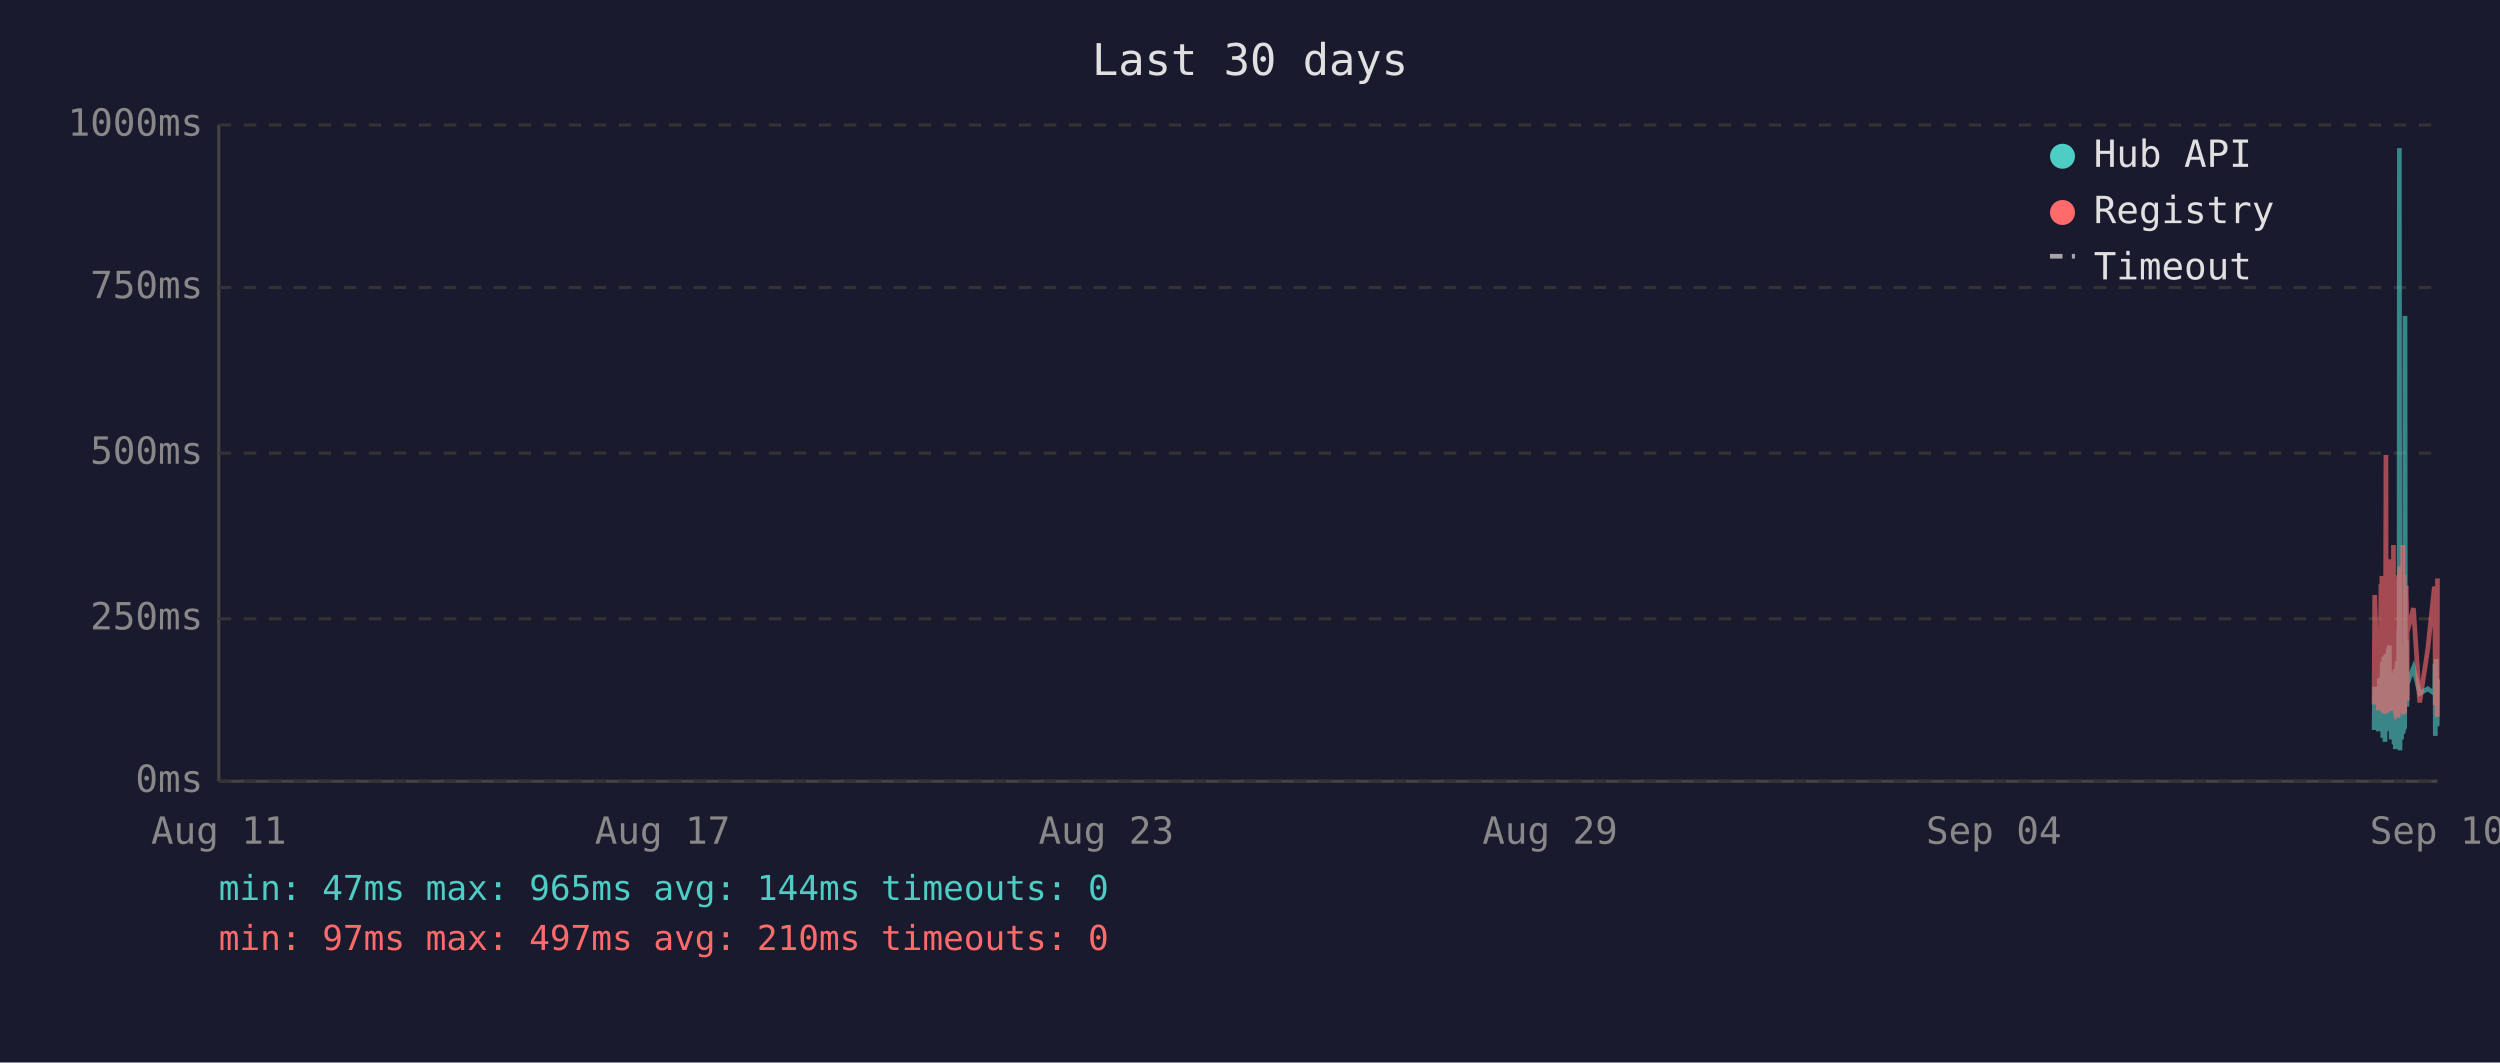
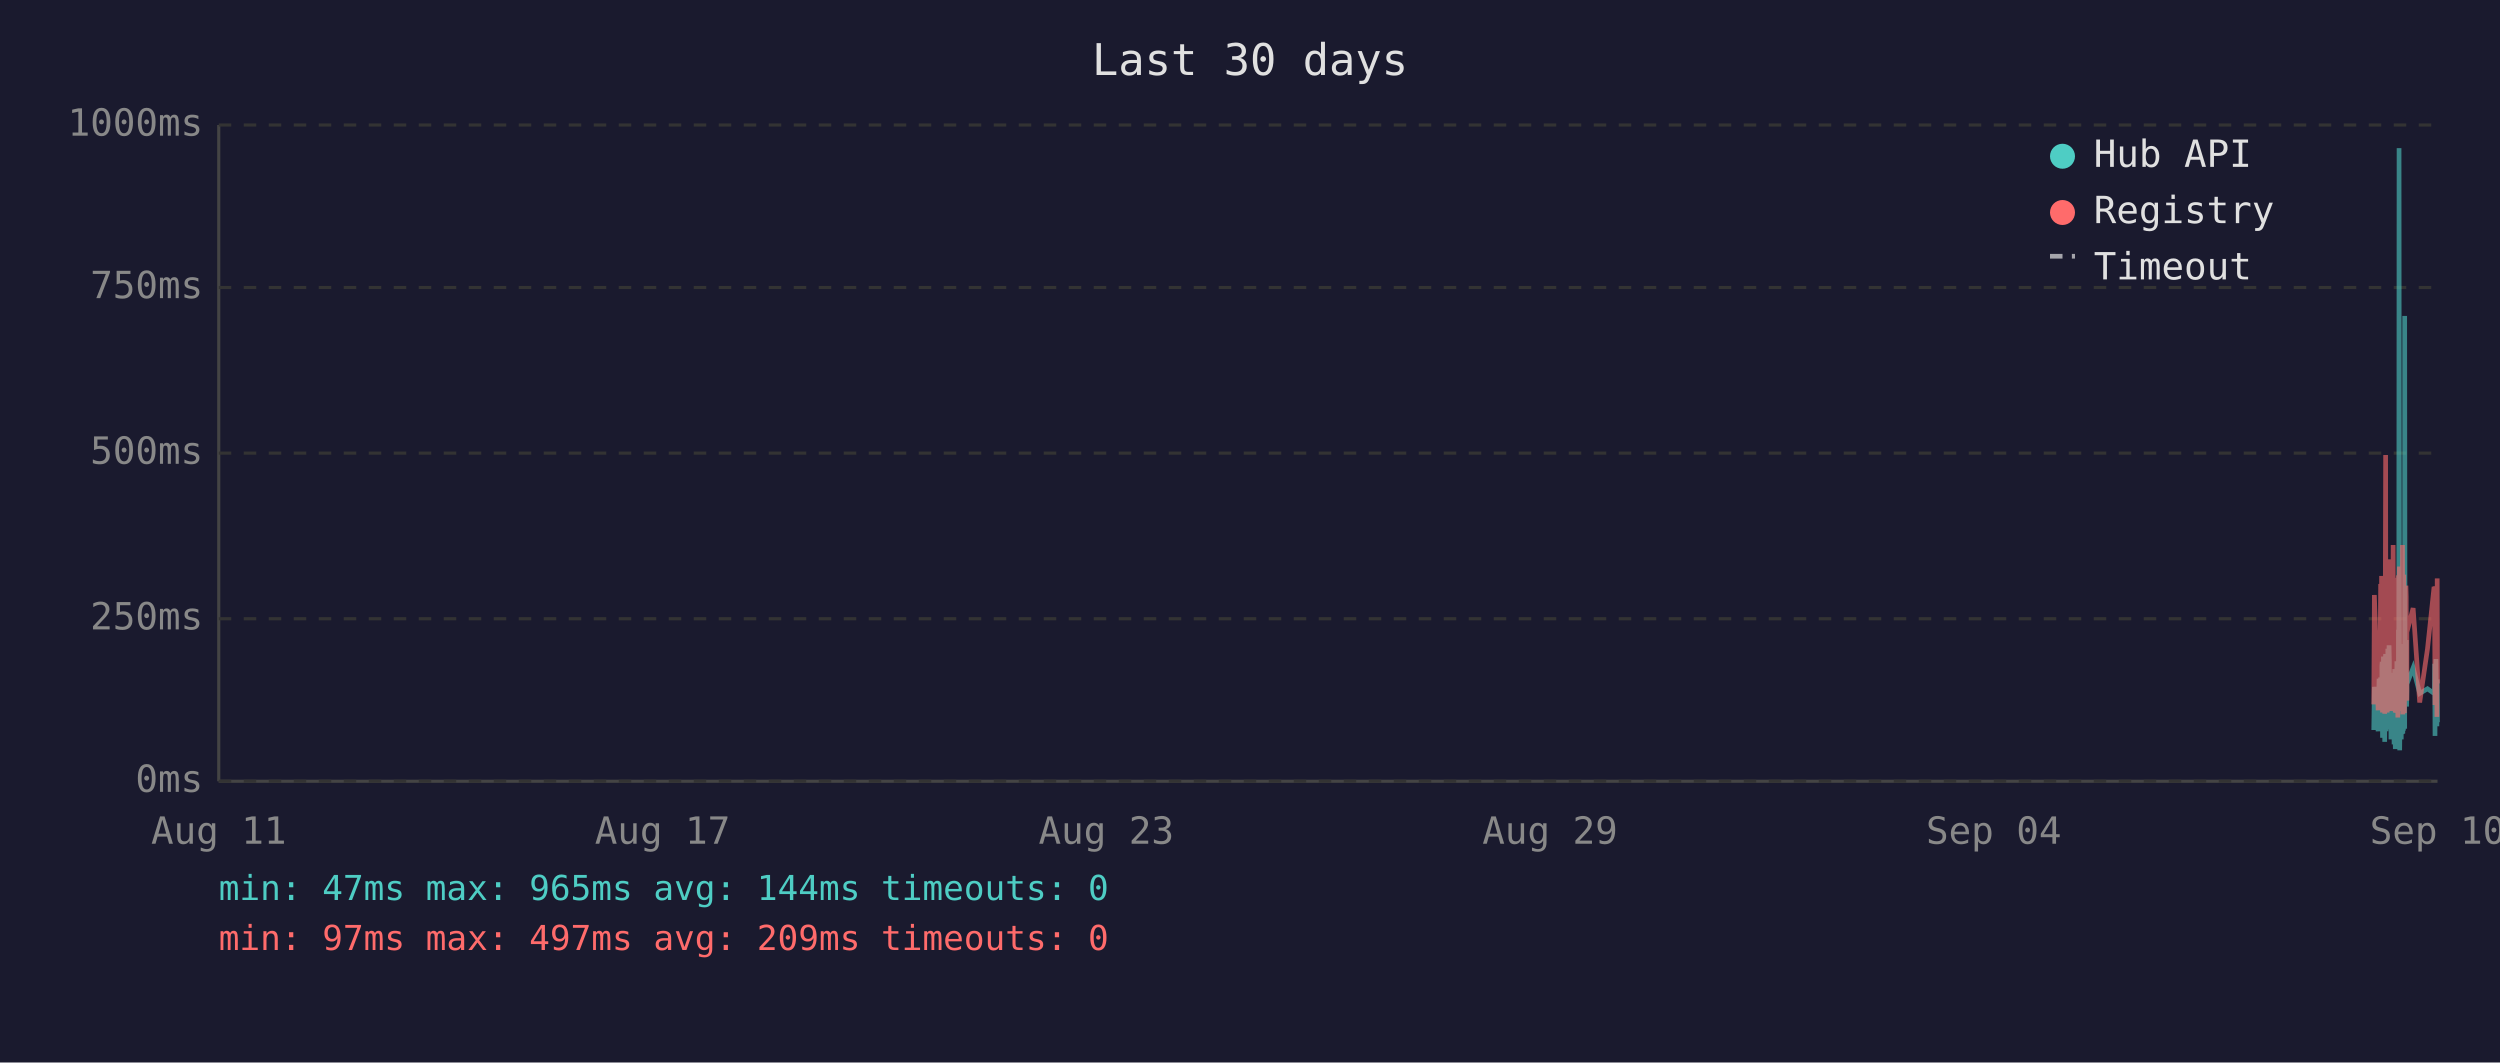
<svg xmlns="http://www.w3.org/2000/svg" viewBox="0 0 800 340" font-family="monospace" font-size="12">
  <rect width="800" height="340" fill="#1a1a2e" />
  <text x="400" y="24" fill="#e0e0e0" font-size="14" text-anchor="middle">Last 30 days</text>
  <line x1="70" y1="40" x2="70" y2="250" stroke="#444" stroke-width="1" />
  <line x1="70" y1="250" x2="780" y2="250" stroke="#444" stroke-width="1" />
  <line x1="70" y1="250" x2="780" y2="250" stroke="#333" stroke-width="1" stroke-dasharray="4" />
  <text x="65" y="250" fill="#888" text-anchor="end" dominant-baseline="middle">0ms</text>
  <line x1="70" y1="198" x2="780" y2="198" stroke="#333" stroke-width="1" stroke-dasharray="4" />
  <text x="65" y="198" fill="#888" text-anchor="end" dominant-baseline="middle">250ms</text>
  <line x1="70" y1="145" x2="780" y2="145" stroke="#333" stroke-width="1" stroke-dasharray="4" />
  <text x="65" y="145" fill="#888" text-anchor="end" dominant-baseline="middle">500ms</text>
  <line x1="70" y1="92" x2="780" y2="92" stroke="#333" stroke-width="1" stroke-dasharray="4" />
  <text x="65" y="92" fill="#888" text-anchor="end" dominant-baseline="middle">750ms</text>
  <line x1="70" y1="40" x2="780" y2="40" stroke="#333" stroke-width="1" stroke-dasharray="4" />
  <text x="65" y="40" fill="#888" text-anchor="end" dominant-baseline="middle">1000ms</text>
  <text x="70" y="270" fill="#888" text-anchor="middle">Aug 11</text>
  <text x="212" y="270" fill="#888" text-anchor="middle">Aug 17</text>
  <text x="354" y="270" fill="#888" text-anchor="middle">Aug 23</text>
  <text x="496" y="270" fill="#888" text-anchor="middle">Aug 29</text>
  <text x="638" y="270" fill="#888" text-anchor="middle">Sep 04</text>
  <text x="780" y="270" fill="#888" text-anchor="middle">Sep 10</text>
-   <polyline points="759.7,233.6 759.9,219.8 761.1,234.0 761.4,217.2 761.5,223.3 761.9,216.8 762.0,222.3 762.1,224.2 762.2,225.0 762.2,233.6 762.3,213.0 762.4,211.8 762.5,236.1 762.5,235.1 762.6,223.8 762.6,221.2 762.7,222.3 762.8,210.1 762.9,223.3 763.0,234.7 763.1,220.6 763.1,218.9 763.2,237.4 763.3,223.1 763.4,210.9 763.5,209.3 763.6,234.0 763.6,217.0 763.7,214.3 763.8,230.9 763.9,233.4 764.0,220.6 764.0,221.2 764.1,220.6 764.1,215.8 764.2,207.6 764.3,216.6 764.4,213.9 764.5,218.9 764.6,206.5 764.6,211.4 764.7,228.4 764.8,226.1 764.9,220.2 765.0,221.2 765.1,221.9 765.1,228.8 765.2,236.6 765.3,221.9 765.4,215.3 765.5,231.1 765.6,221.9 765.6,221.2 765.7,218.7 765.8,234.7 765.9,221.2 766.0,218.1 766.1,223.1 766.1,238.2 766.2,220.8 766.3,224.8 766.4,214.1 766.5,232.6 766.5,239.7 766.6,237.6 766.7,232.6 766.8,219.1 766.9,219.8 767.0,217.2 767.0,213.2 767.1,211.6 767.2,220.2 767.3,216.6 767.4,222.5 767.4,234.7 767.5,229.4 767.5,225.6 767.6,201.5 767.7,223.8 767.8,47.4 767.9,196.0 768.0,240.1 768.0,231.1 768.1,221.0 768.2,225.0 768.3,217.9 768.4,212.8 768.5,236.6 768.5,222.7 768.6,222.9 768.7,221.0 768.8,234.9 768.9,209.0 769.0,234.7 769.0,213.5 769.1,206.1 769.2,233.8 769.3,220.2 769.4,230.7 769.5,223.8 769.5,233.2 769.6,101.1 769.7,207.2 769.8,217.9 769.9,218.9 770.0,224.4 770.0,204.8 770.1,216.6 770.2,226.1 770.3,221.2 770.3,218.9 772.3,213.7 774.3,221.9 776.9,220.4 779.0,221.9 779.1,221.0 779.2,212.4 779.3,235.5 779.3,214.1 779.4,215.3 779.5,214.3 779.6,210.9 779.7,219.5 779.7,221.0 779.8,222.9 779.9,232.4 780.0,217.4" fill="none" stroke="#4ecdc4" stroke-width="1.5" opacity="0.6" />
-   <polyline points="759.7,225.4 759.9,190.4 761.1,227.3 761.4,201.7 761.5,226.5 761.9,187.6 762.0,187.6 762.1,215.8 762.2,184.3 762.2,224.6 762.3,206.3 762.4,192.5 762.5,228.0 762.5,225.8 762.6,209.0 762.6,204.0 762.7,209.0 762.8,196.2 762.9,224.4 763.0,225.8 763.1,206.1 763.1,204.2 763.2,228.4 763.3,222.3 763.4,186.0 763.5,145.6 763.6,226.3 763.6,215.1 763.7,226.3 763.8,224.2 763.9,226.5 764.0,228.0 764.0,228.0 764.1,206.5 764.1,198.1 764.2,181.3 764.3,193.1 764.4,199.4 764.5,181.1 764.6,201.1 764.6,196.7 764.7,223.5 764.8,214.9 764.9,179.0 765.0,185.3 765.1,227.5 765.1,225.8 765.2,226.7 765.3,185.7 765.4,209.5 765.5,224.4 765.6,184.9 765.6,184.5 765.7,206.3 765.8,225.0 765.9,174.4 766.0,200.7 766.1,185.3 766.1,226.5 766.2,186.4 766.3,222.7 766.4,190.8 766.5,216.6 766.5,227.5 766.6,228.0 766.7,227.7 766.8,186.6 766.9,210.5 767.0,200.2 767.0,200.4 767.1,198.1 767.2,206.1 767.3,190.4 767.4,184.9 767.4,229.6 767.5,217.7 767.5,184.1 767.6,188.3 767.7,216.6 767.8,187.8 767.9,181.3 768.0,227.5 768.0,225.6 768.1,207.4 768.2,226.5 768.3,201.3 768.4,193.9 768.5,226.9 768.5,184.1 768.6,209.0 768.7,185.5 768.8,225.8 768.9,174.4 769.0,228.6 769.0,192.7 769.1,197.5 769.2,224.0 769.3,183.9 769.4,225.0 769.5,228.2 769.5,216.0 769.6,209.9 769.7,192.2 769.8,193.3 769.9,221.7 770.0,187.4 770.0,191.0 770.1,192.9 770.2,217.2 770.3,224.2 770.3,202.3 772.3,194.6 774.3,224.8 776.9,207.6 779.0,187.8 779.1,188.7 779.2,201.7 779.3,225.6 779.3,191.0 779.4,187.6 779.5,190.8 779.6,190.6 779.7,208.8 779.7,210.5 779.8,216.0 779.9,229.4 780.0,185.1" fill="none" stroke="#ff6b6b" stroke-width="1.5" opacity="0.6" />
+   <polyline points="759.6,233.6 759.8,219.8 761.0,234.0 761.3,217.2 761.5,223.3 761.8,216.8 761.9,222.3 762.0,224.2 762.1,225.0 762.2,233.6 762.2,213.0 762.3,211.8 762.4,236.1 762.4,235.1 762.5,223.8 762.6,221.2 762.7,222.3 762.7,210.1 762.8,223.3 762.9,234.7 763.0,220.6 763.1,218.9 763.1,237.4 763.2,223.1 763.3,210.9 763.4,209.3 763.5,234.0 763.6,217.0 763.6,214.3 763.7,230.9 763.8,233.4 763.9,220.6 763.9,221.2 764.0,220.6 764.1,215.8 764.1,207.6 764.2,216.6 764.3,213.9 764.4,218.9 764.5,206.5 764.6,211.4 764.6,228.4 764.7,226.1 764.8,220.2 764.9,221.2 765.0,221.9 765.1,228.8 765.1,236.6 765.2,221.9 765.3,215.3 765.4,231.1 765.5,221.9 765.6,221.2 765.6,218.7 765.7,234.7 765.8,221.2 765.9,218.1 766.0,223.1 766.1,238.2 766.1,220.8 766.2,224.8 766.3,214.1 766.4,232.6 766.5,239.7 766.5,237.6 766.6,232.6 766.7,219.1 766.8,219.8 766.9,217.2 767.0,213.2 767.0,211.6 767.1,220.2 767.2,216.6 767.3,222.5 767.3,234.7 767.4,229.4 767.5,225.6 767.5,201.5 767.6,223.8 767.7,47.4 767.8,196.0 767.9,240.1 768.0,231.1 768.0,221.0 768.1,225.0 768.2,217.9 768.3,212.8 768.4,236.6 768.5,222.7 768.5,222.9 768.6,221.0 768.7,234.9 768.8,209.0 768.9,234.7 769.0,213.5 769.0,206.1 769.1,233.8 769.2,220.2 769.3,230.7 769.4,223.8 769.5,233.2 769.5,101.1 769.6,207.2 769.7,217.9 769.8,218.9 769.9,224.4 770.0,204.8 770.0,216.6 770.1,226.1 770.2,221.2 770.2,218.9 772.2,213.7 774.3,221.9 776.8,220.4 778.9,221.9 779.0,221.0 779.1,212.4 779.2,235.5 779.3,214.1 779.3,215.3 779.4,214.3 779.5,210.9 779.6,219.5 779.7,221.0 779.8,222.9 779.8,232.4 779.9,217.4 780.0,231.1" fill="none" stroke="#4ecdc4" stroke-width="1.5" opacity="0.6" />
+   <polyline points="759.6,225.4 759.8,190.4 761.0,227.3 761.3,201.7 761.5,226.5 761.8,187.6 761.9,187.6 762.0,215.8 762.1,184.3 762.2,224.6 762.2,206.3 762.3,192.5 762.4,228.0 762.4,225.8 762.5,209.0 762.6,204.0 762.7,209.0 762.7,196.2 762.8,224.4 762.9,225.8 763.0,206.1 763.1,204.2 763.1,228.4 763.2,222.3 763.3,186.0 763.4,145.6 763.5,226.3 763.6,215.1 763.6,226.3 763.7,224.2 763.8,226.5 763.9,228.0 763.9,228.0 764.0,206.5 764.1,198.1 764.1,181.3 764.2,193.1 764.3,199.4 764.4,181.1 764.5,201.1 764.6,196.7 764.6,223.5 764.7,214.9 764.8,179.0 764.9,185.3 765.0,227.5 765.1,225.8 765.1,226.7 765.2,185.7 765.3,209.5 765.4,224.4 765.5,184.9 765.6,184.5 765.6,206.3 765.7,225.0 765.8,174.4 765.9,200.7 766.0,185.3 766.1,226.5 766.1,186.4 766.2,222.7 766.3,190.8 766.4,216.6 766.5,227.5 766.5,228.0 766.6,227.7 766.7,186.6 766.8,210.5 766.9,200.2 767.0,200.4 767.0,198.1 767.1,206.1 767.2,190.4 767.3,184.9 767.3,229.6 767.4,217.7 767.5,184.1 767.5,188.3 767.6,216.6 767.7,187.8 767.8,181.3 767.9,227.5 768.0,225.6 768.0,207.4 768.1,226.5 768.2,201.3 768.3,193.9 768.4,226.9 768.5,184.1 768.5,209.0 768.6,185.5 768.7,225.8 768.8,174.4 768.9,228.6 769.0,192.7 769.0,197.5 769.1,224.0 769.2,183.9 769.3,225.0 769.4,228.2 769.5,216.0 769.5,209.9 769.6,192.2 769.7,193.3 769.8,221.7 769.9,187.4 770.0,191.0 770.0,192.9 770.1,217.2 770.2,224.2 770.2,202.3 772.2,194.6 774.3,224.8 776.8,207.6 778.9,187.8 779.0,188.7 779.1,201.7 779.2,225.6 779.3,191.0 779.3,187.6 779.4,190.8 779.5,190.6 779.6,208.8 779.7,210.5 779.8,216.0 779.8,229.4 779.9,185.1 780.0,218.7" fill="none" stroke="#ff6b6b" stroke-width="1.5" opacity="0.6" />
  <circle cx="660" cy="50" r="4" fill="#4ecdc4" />
  <text x="670" y="50" fill="#e0e0e0" dominant-baseline="middle">Hub API</text>
  <circle cx="660" cy="68" r="4" fill="#ff6b6b" />
  <text x="670" y="68" fill="#e0e0e0" dominant-baseline="middle">Registry</text>
  <line x1="656" y1="82" x2="664" y2="82" stroke="#e0e0e0" stroke-width="1.5" stroke-dasharray="4,3" opacity="0.7" />
  <text x="670" y="86" fill="#e0e0e0" dominant-baseline="middle">Timeout</text>
  <text x="70" y="288" fill="#4ecdc4" font-size="11">min: 47ms  max: 965ms  avg: 144ms  timeouts: 0</text>
-   <text x="70" y="304" fill="#ff6b6b" font-size="11">min: 97ms  max: 497ms  avg: 210ms  timeouts: 0</text>
+   <text x="70" y="304" fill="#ff6b6b" font-size="11">min: 97ms  max: 497ms  avg: 209ms  timeouts: 0</text>
</svg>
